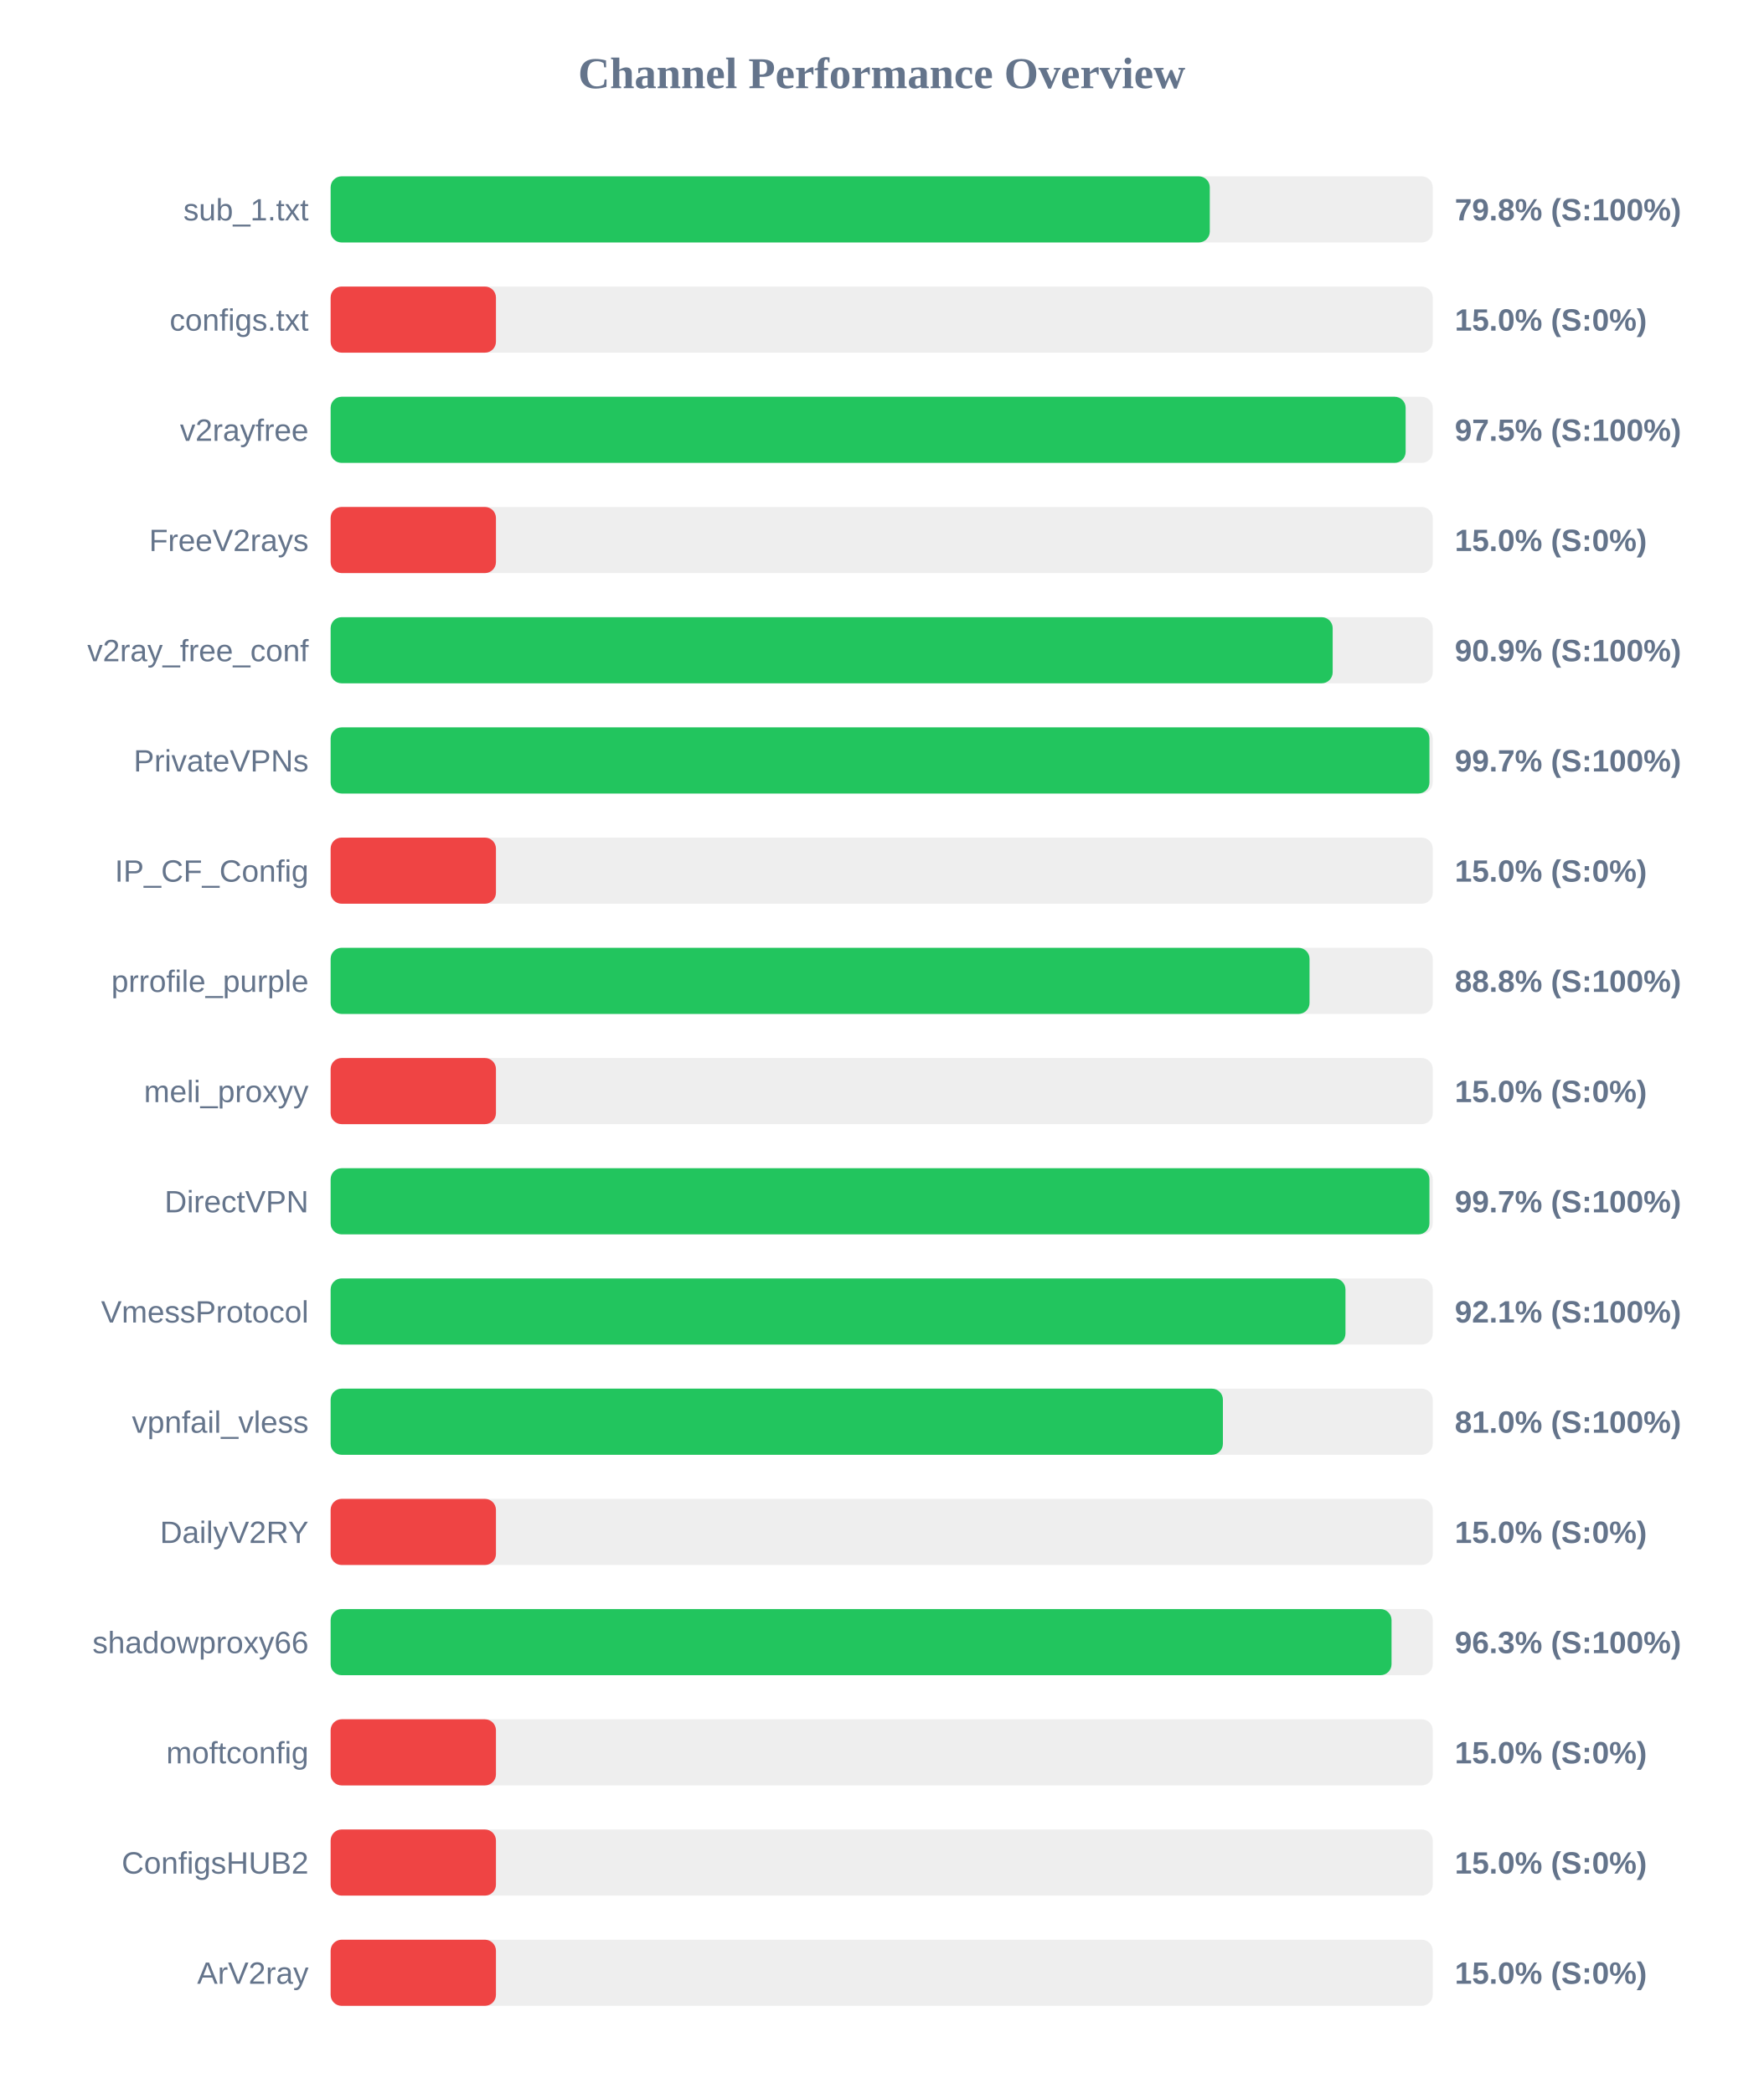
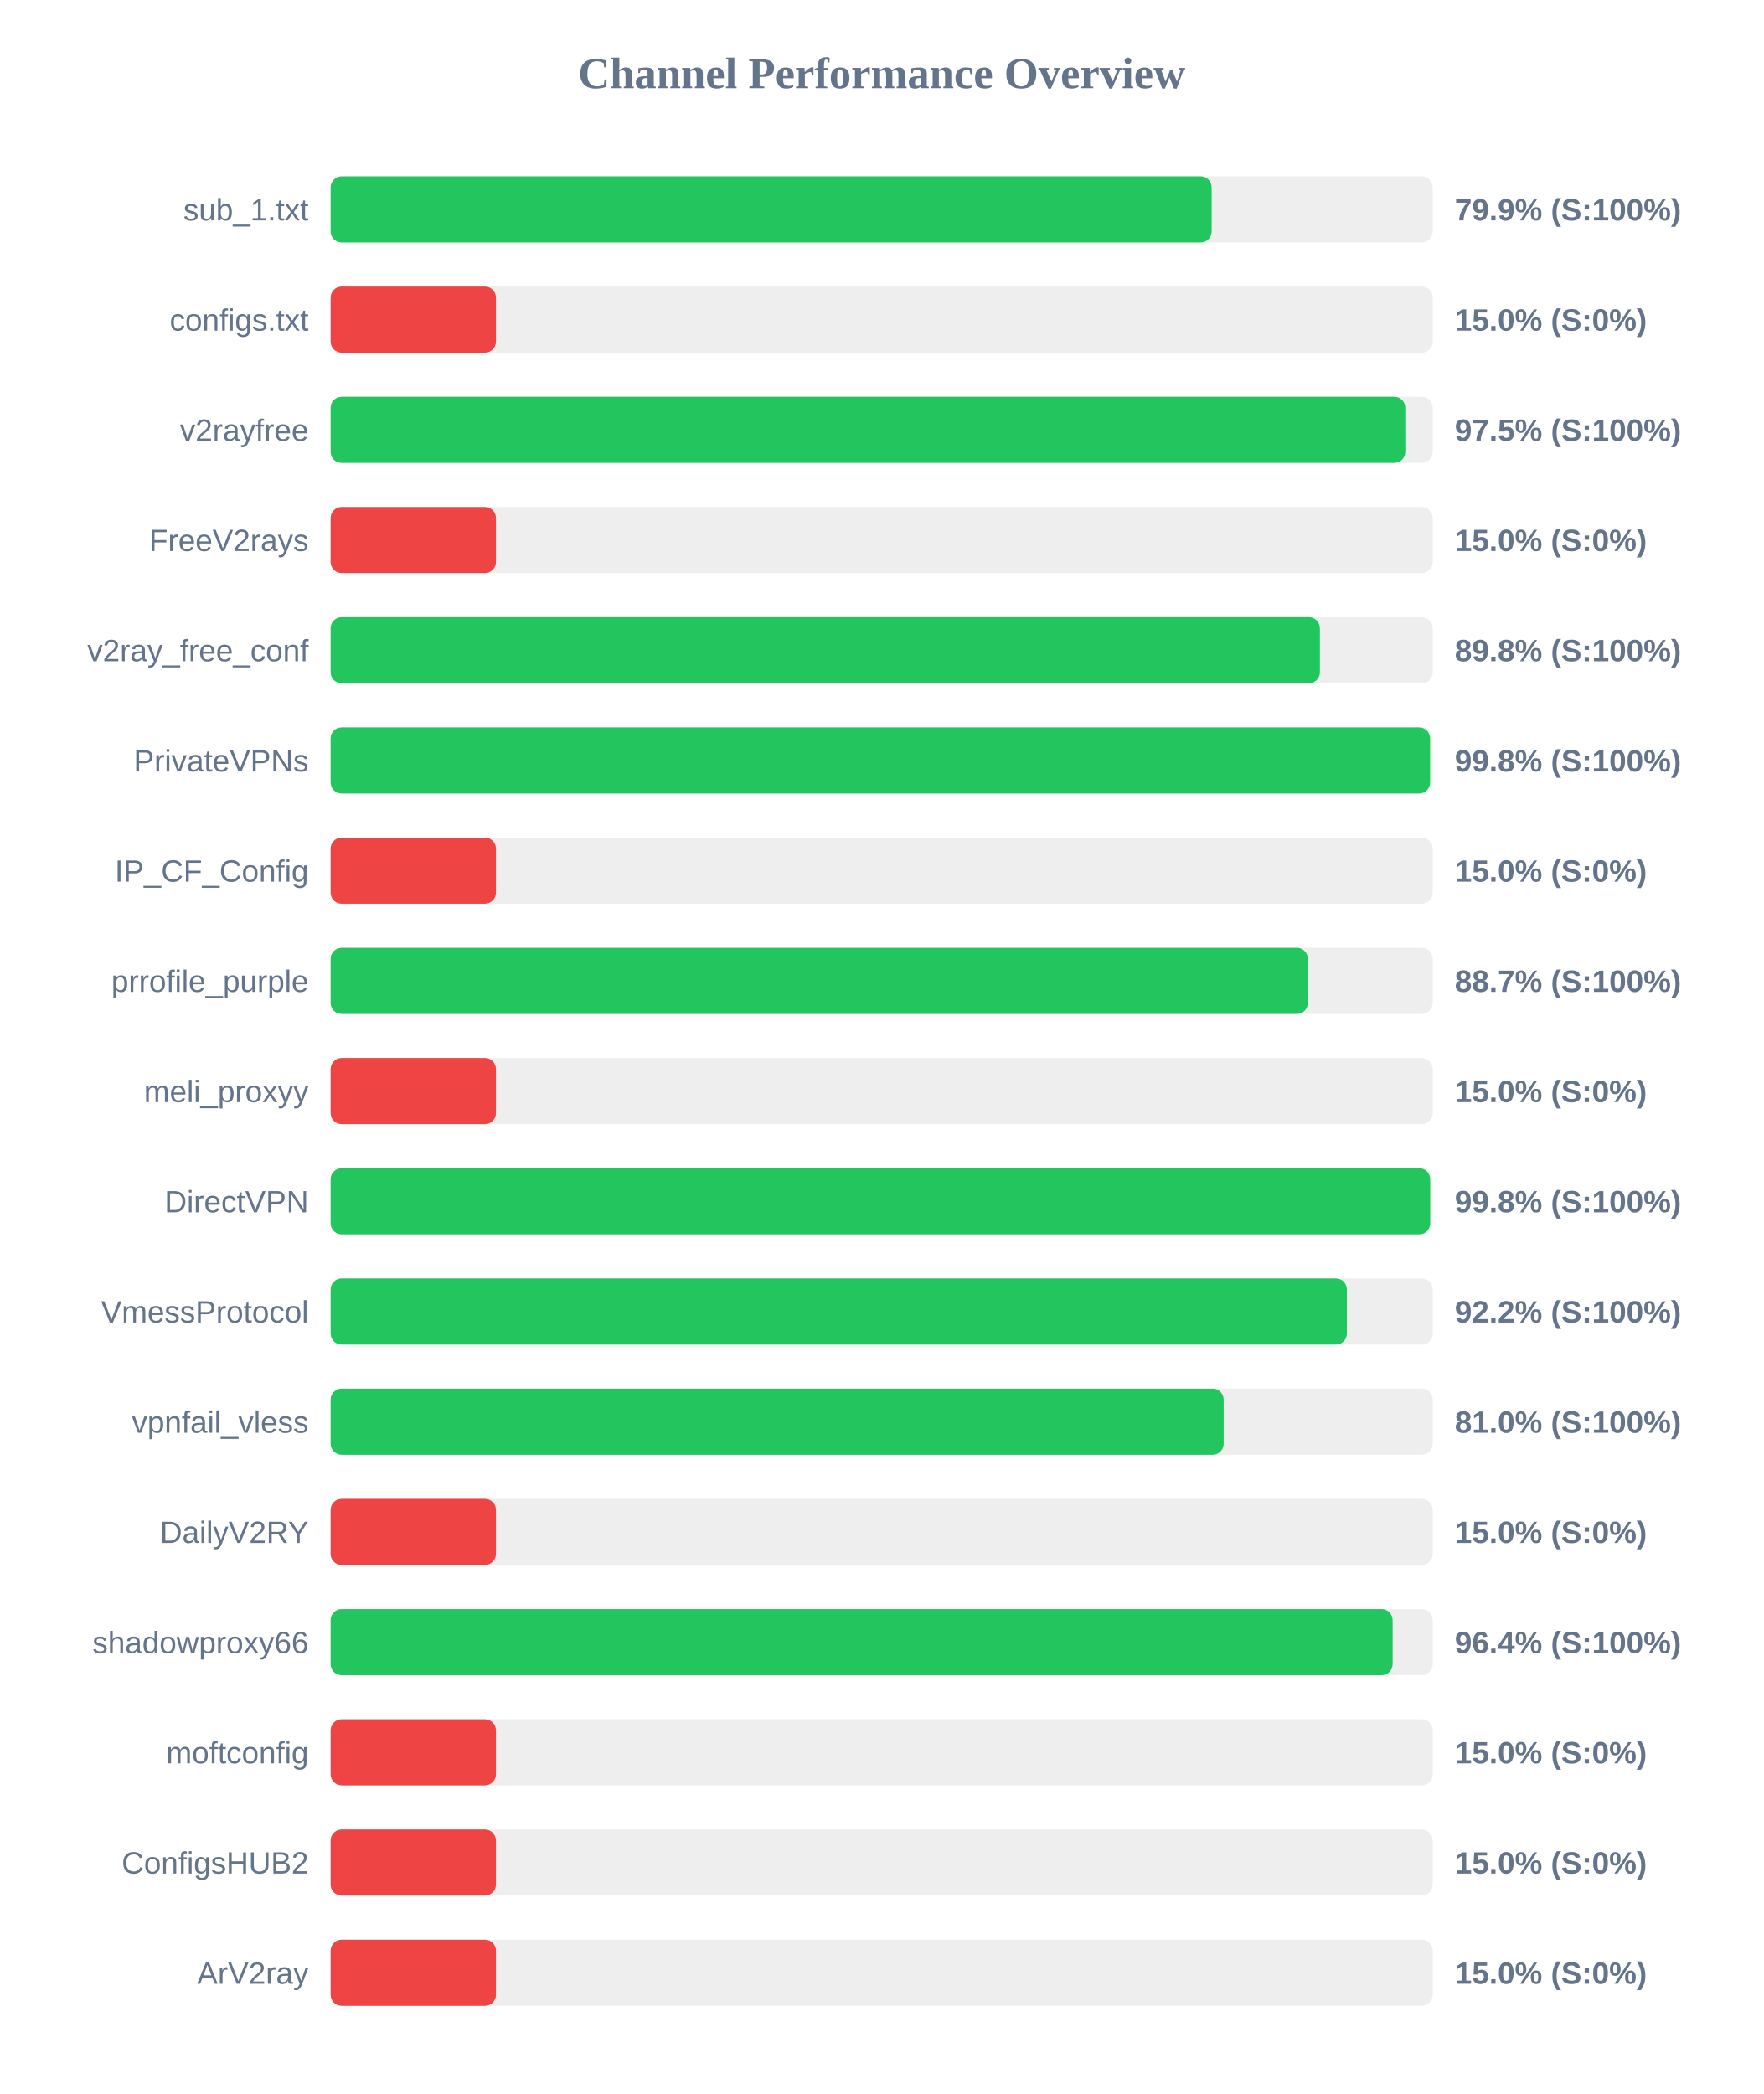
<svg xmlns="http://www.w3.org/2000/svg" width="800" height="950" version="1.1">
  <style>
        .row { font: 14px Arial; fill: #64748b; }
        .score { font: bold 14px Arial; fill: #64748b; }
    </style>
  <text x="400" y="40" text-anchor="middle" font-size="20px" font-weight="bold" fill="#64748b">Channel Performance Overview</text>
  <rect x="150" y="80" width="500" height="30" fill="#eee" rx="5" />
-   <rect x="150" y="80" width="398.85" height="30" fill="#22c55e" rx="5" />
+   <rect x="150" y="80" width="399.7" height="30" fill="#22c55e" rx="5" />
  <text x="140" y="100" text-anchor="end" class="row">sub_1.txt</text>
-   <text x="660" y="100" text-anchor="start" class="score">79.8% (S:100%)</text>
+   <text x="660" y="100" text-anchor="start" class="score">79.9% (S:100%)</text>
  <rect x="150" y="130" width="500" height="30" fill="#eee" rx="5" />
  <rect x="150" y="130" width="75.0" height="30" fill="#ef4444" rx="5" />
  <text x="140" y="150" text-anchor="end" class="row">configs.txt</text>
  <text x="660" y="150" text-anchor="start" class="score">15.0% (S:0%)</text>
  <rect x="150" y="180" width="500" height="30" fill="#eee" rx="5" />
-   <rect x="150" y="180" width="487.7" height="30" fill="#22c55e" rx="5" />
+   <rect x="150" y="180" width="487.55" height="30" fill="#22c55e" rx="5" />
  <text x="140" y="200" text-anchor="end" class="row">v2rayfree</text>
  <text x="660" y="200" text-anchor="start" class="score">97.5% (S:100%)</text>
  <rect x="150" y="230" width="500" height="30" fill="#eee" rx="5" />
  <rect x="150" y="230" width="75.0" height="30" fill="#ef4444" rx="5" />
  <text x="140" y="250" text-anchor="end" class="row">FreeV2rays</text>
  <text x="660" y="250" text-anchor="start" class="score">15.0% (S:0%)</text>
  <rect x="150" y="280" width="500" height="30" fill="#eee" rx="5" />
-   <rect x="150" y="280" width="454.6" height="30" fill="#22c55e" rx="5" />
+   <rect x="150" y="280" width="448.8" height="30" fill="#22c55e" rx="5" />
  <text x="140" y="300" text-anchor="end" class="row">v2ray_free_conf</text>
-   <text x="660" y="300" text-anchor="start" class="score">90.9% (S:100%)</text>
+   <text x="660" y="300" text-anchor="start" class="score">89.8% (S:100%)</text>
  <rect x="150" y="330" width="500" height="30" fill="#eee" rx="5" />
-   <rect x="150" y="330" width="498.5" height="30" fill="#22c55e" rx="5" />
+   <rect x="150" y="330" width="498.8" height="30" fill="#22c55e" rx="5" />
  <text x="140" y="350" text-anchor="end" class="row">PrivateVPNs</text>
-   <text x="660" y="350" text-anchor="start" class="score">99.7% (S:100%)</text>
+   <text x="660" y="350" text-anchor="start" class="score">99.8% (S:100%)</text>
  <rect x="150" y="380" width="500" height="30" fill="#eee" rx="5" />
  <rect x="150" y="380" width="75.0" height="30" fill="#ef4444" rx="5" />
  <text x="140" y="400" text-anchor="end" class="row">IP_CF_Config</text>
  <text x="660" y="400" text-anchor="start" class="score">15.0% (S:0%)</text>
  <rect x="150" y="430" width="500" height="30" fill="#eee" rx="5" />
-   <rect x="150" y="430" width="444.1" height="30" fill="#22c55e" rx="5" />
+   <rect x="150" y="430" width="443.35" height="30" fill="#22c55e" rx="5" />
  <text x="140" y="450" text-anchor="end" class="row">prrofile_purple</text>
-   <text x="660" y="450" text-anchor="start" class="score">88.8% (S:100%)</text>
+   <text x="660" y="450" text-anchor="start" class="score">88.7% (S:100%)</text>
  <rect x="150" y="480" width="500" height="30" fill="#eee" rx="5" />
  <rect x="150" y="480" width="75.0" height="30" fill="#ef4444" rx="5" />
  <text x="140" y="500" text-anchor="end" class="row">meli_proxyy</text>
  <text x="660" y="500" text-anchor="start" class="score">15.0% (S:0%)</text>
  <rect x="150" y="530" width="500" height="30" fill="#eee" rx="5" />
-   <rect x="150" y="530" width="498.5" height="30" fill="#22c55e" rx="5" />
+   <rect x="150" y="530" width="498.85" height="30" fill="#22c55e" rx="5" />
  <text x="140" y="550" text-anchor="end" class="row">DirectVPN</text>
-   <text x="660" y="550" text-anchor="start" class="score">99.7% (S:100%)</text>
+   <text x="660" y="550" text-anchor="start" class="score">99.8% (S:100%)</text>
  <rect x="150" y="580" width="500" height="30" fill="#eee" rx="5" />
-   <rect x="150" y="580" width="460.4" height="30" fill="#22c55e" rx="5" />
+   <rect x="150" y="580" width="461.05" height="30" fill="#22c55e" rx="5" />
  <text x="140" y="600" text-anchor="end" class="row">VmessProtocol</text>
-   <text x="660" y="600" text-anchor="start" class="score">92.1% (S:100%)</text>
+   <text x="660" y="600" text-anchor="start" class="score">92.2% (S:100%)</text>
  <rect x="150" y="630" width="500" height="30" fill="#eee" rx="5" />
-   <rect x="150" y="630" width="404.8" height="30" fill="#22c55e" rx="5" />
+   <rect x="150" y="630" width="405.15" height="30" fill="#22c55e" rx="5" />
  <text x="140" y="650" text-anchor="end" class="row">vpnfail_vless</text>
  <text x="660" y="650" text-anchor="start" class="score">81.0% (S:100%)</text>
  <rect x="150" y="680" width="500" height="30" fill="#eee" rx="5" />
  <rect x="150" y="680" width="75.0" height="30" fill="#ef4444" rx="5" />
  <text x="140" y="700" text-anchor="end" class="row">DailyV2RY</text>
  <text x="660" y="700" text-anchor="start" class="score">15.0% (S:0%)</text>
  <rect x="150" y="730" width="500" height="30" fill="#eee" rx="5" />
-   <rect x="150" y="730" width="481.3" height="30" fill="#22c55e" rx="5" />
+   <rect x="150" y="730" width="481.8" height="30" fill="#22c55e" rx="5" />
  <text x="140" y="750" text-anchor="end" class="row">shadowproxy66</text>
-   <text x="660" y="750" text-anchor="start" class="score">96.3% (S:100%)</text>
+   <text x="660" y="750" text-anchor="start" class="score">96.4% (S:100%)</text>
  <rect x="150" y="780" width="500" height="30" fill="#eee" rx="5" />
  <rect x="150" y="780" width="75.0" height="30" fill="#ef4444" rx="5" />
  <text x="140" y="800" text-anchor="end" class="row">moftconfig</text>
  <text x="660" y="800" text-anchor="start" class="score">15.0% (S:0%)</text>
  <rect x="150" y="830" width="500" height="30" fill="#eee" rx="5" />
  <rect x="150" y="830" width="75.0" height="30" fill="#ef4444" rx="5" />
  <text x="140" y="850" text-anchor="end" class="row">ConfigsHUB2</text>
  <text x="660" y="850" text-anchor="start" class="score">15.0% (S:0%)</text>
  <rect x="150" y="880" width="500" height="30" fill="#eee" rx="5" />
  <rect x="150" y="880" width="75.0" height="30" fill="#ef4444" rx="5" />
  <text x="140" y="900" text-anchor="end" class="row">ArV2ray</text>
  <text x="660" y="900" text-anchor="start" class="score">15.0% (S:0%)</text>
</svg>
